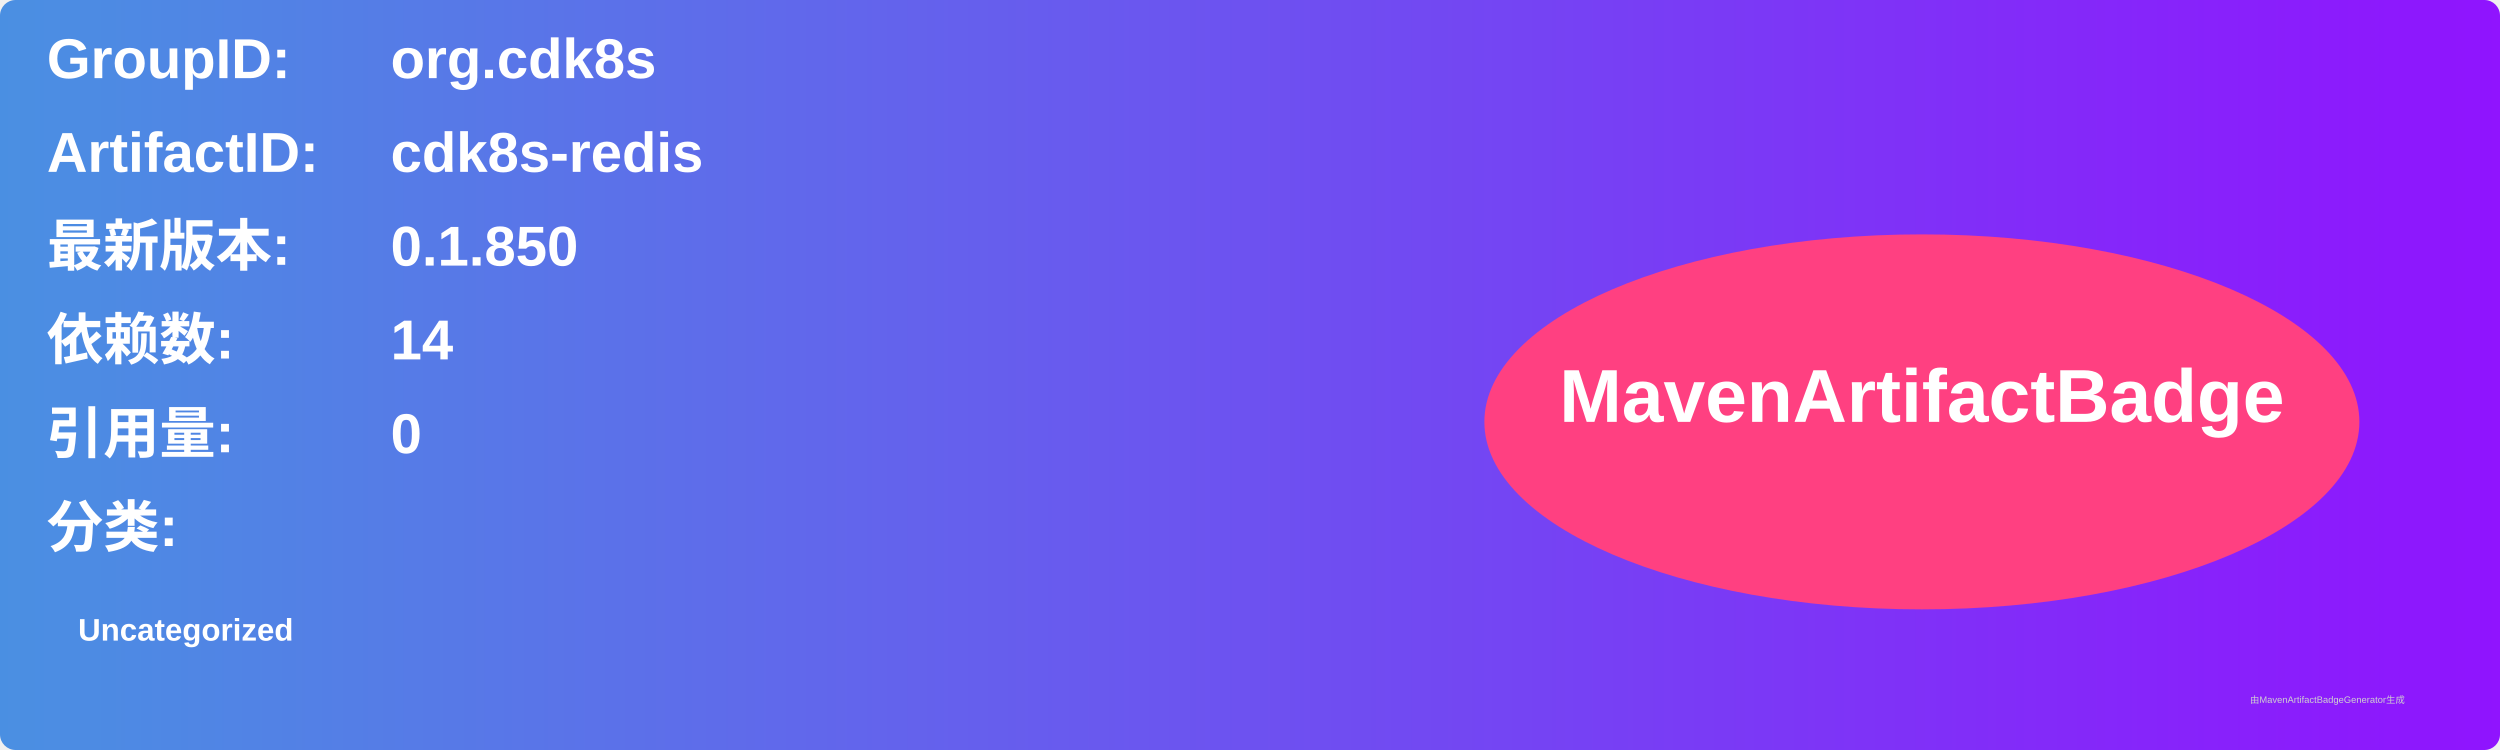
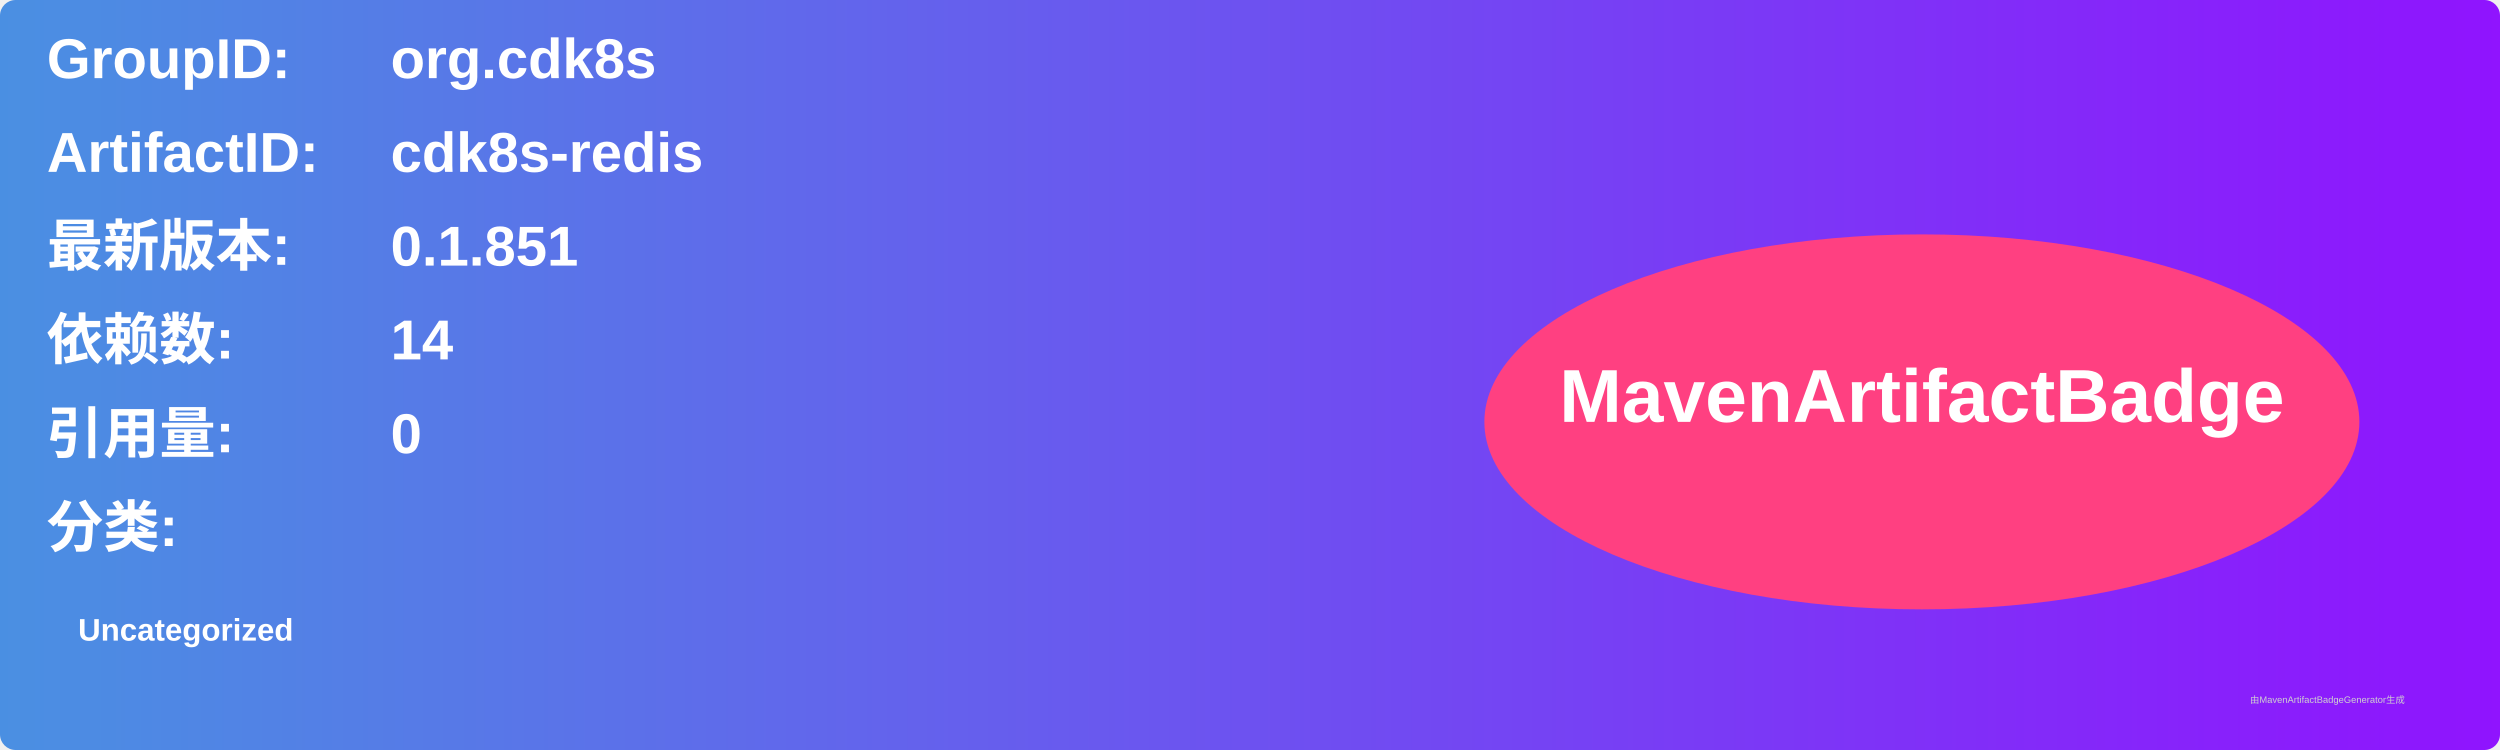
<svg xmlns="http://www.w3.org/2000/svg" width="800" height="240" viewBox="0 0 800 240">
  <linearGradient id="grad" x1="0%" y1="0%" x2="100%" y2="0%">
    <stop offset="0%" stop-color="#4a90e2" />
    <stop offset="100%" stop-color="#9013fe" />
  </linearGradient>
  <rect width="100%" height="100%" rx="5" ry="5" fill="url(#grad)" />
  <g transform="translate(15, 15)">
    <text x="0" y="10" font-family="Arial" font-size="18" fill="white" font-weight="bold" width="260">GroupID:</text>
    <text x="110" y="10" font-family="Arial" font-size="18" fill="white" font-weight="bold" width="460">org.cdk8s</text>
    <text x="0" y="40" font-family="Arial" font-size="18" fill="white" font-weight="bold" width="260">ArtifactID:</text>
    <text x="110" y="40" font-family="Arial" font-size="18" fill="white" font-weight="bold" width="460">cdk8s-redis</text>
    <text x="0" y="70" font-family="Arial" font-size="18" fill="white" font-weight="bold">最新版本:</text>
    <text x="110" y="70" font-family="Arial" font-size="18" fill="white" font-weight="bold">
-       <tspan font-weight="bold">0.1.850</tspan>
+       <tspan font-weight="bold">0.1.851</tspan>
    </text>
    <text x="0" y="100" font-family="Arial" font-size="18" fill="white" font-weight="bold">依赖数: </text>
    <text x="110" y="100" font-family="Arial" font-size="18" fill="white">
      <tspan font-weight="bold">14</tspan>
    </text>
    <text x="0" y="130" font-family="Arial" font-size="18" fill="white" font-weight="bold">引用量: </text>
    <text x="110" y="130" font-family="Arial" font-size="18" fill="white">
      <tspan font-weight="bold">0</tspan>
    </text>
    <text x="0" y="160" font-family="Arial" font-size="18" fill="white" font-weight="bold">分类:</text>
    <text x="10" y="190" font-family="Arial" font-size="10" fill="white">
      <tspan font-weight="bold">Uncategorized</tspan>
    </text>
    <ellipse cx="600" cy="120" rx="140" ry="60" fill="#ff4081" />
    <text x="600" y="120" text-anchor="middle" font-family="Arial" font-size="24" fill="white" font-weight="bold">MavenArtifactBadge</text>
  </g>
  <text x="720" y="225" font-family="Arial" font-size="3" fill="#d0d0d0">由MavenArtifactBadgeGenerator生成</text>
</svg>
